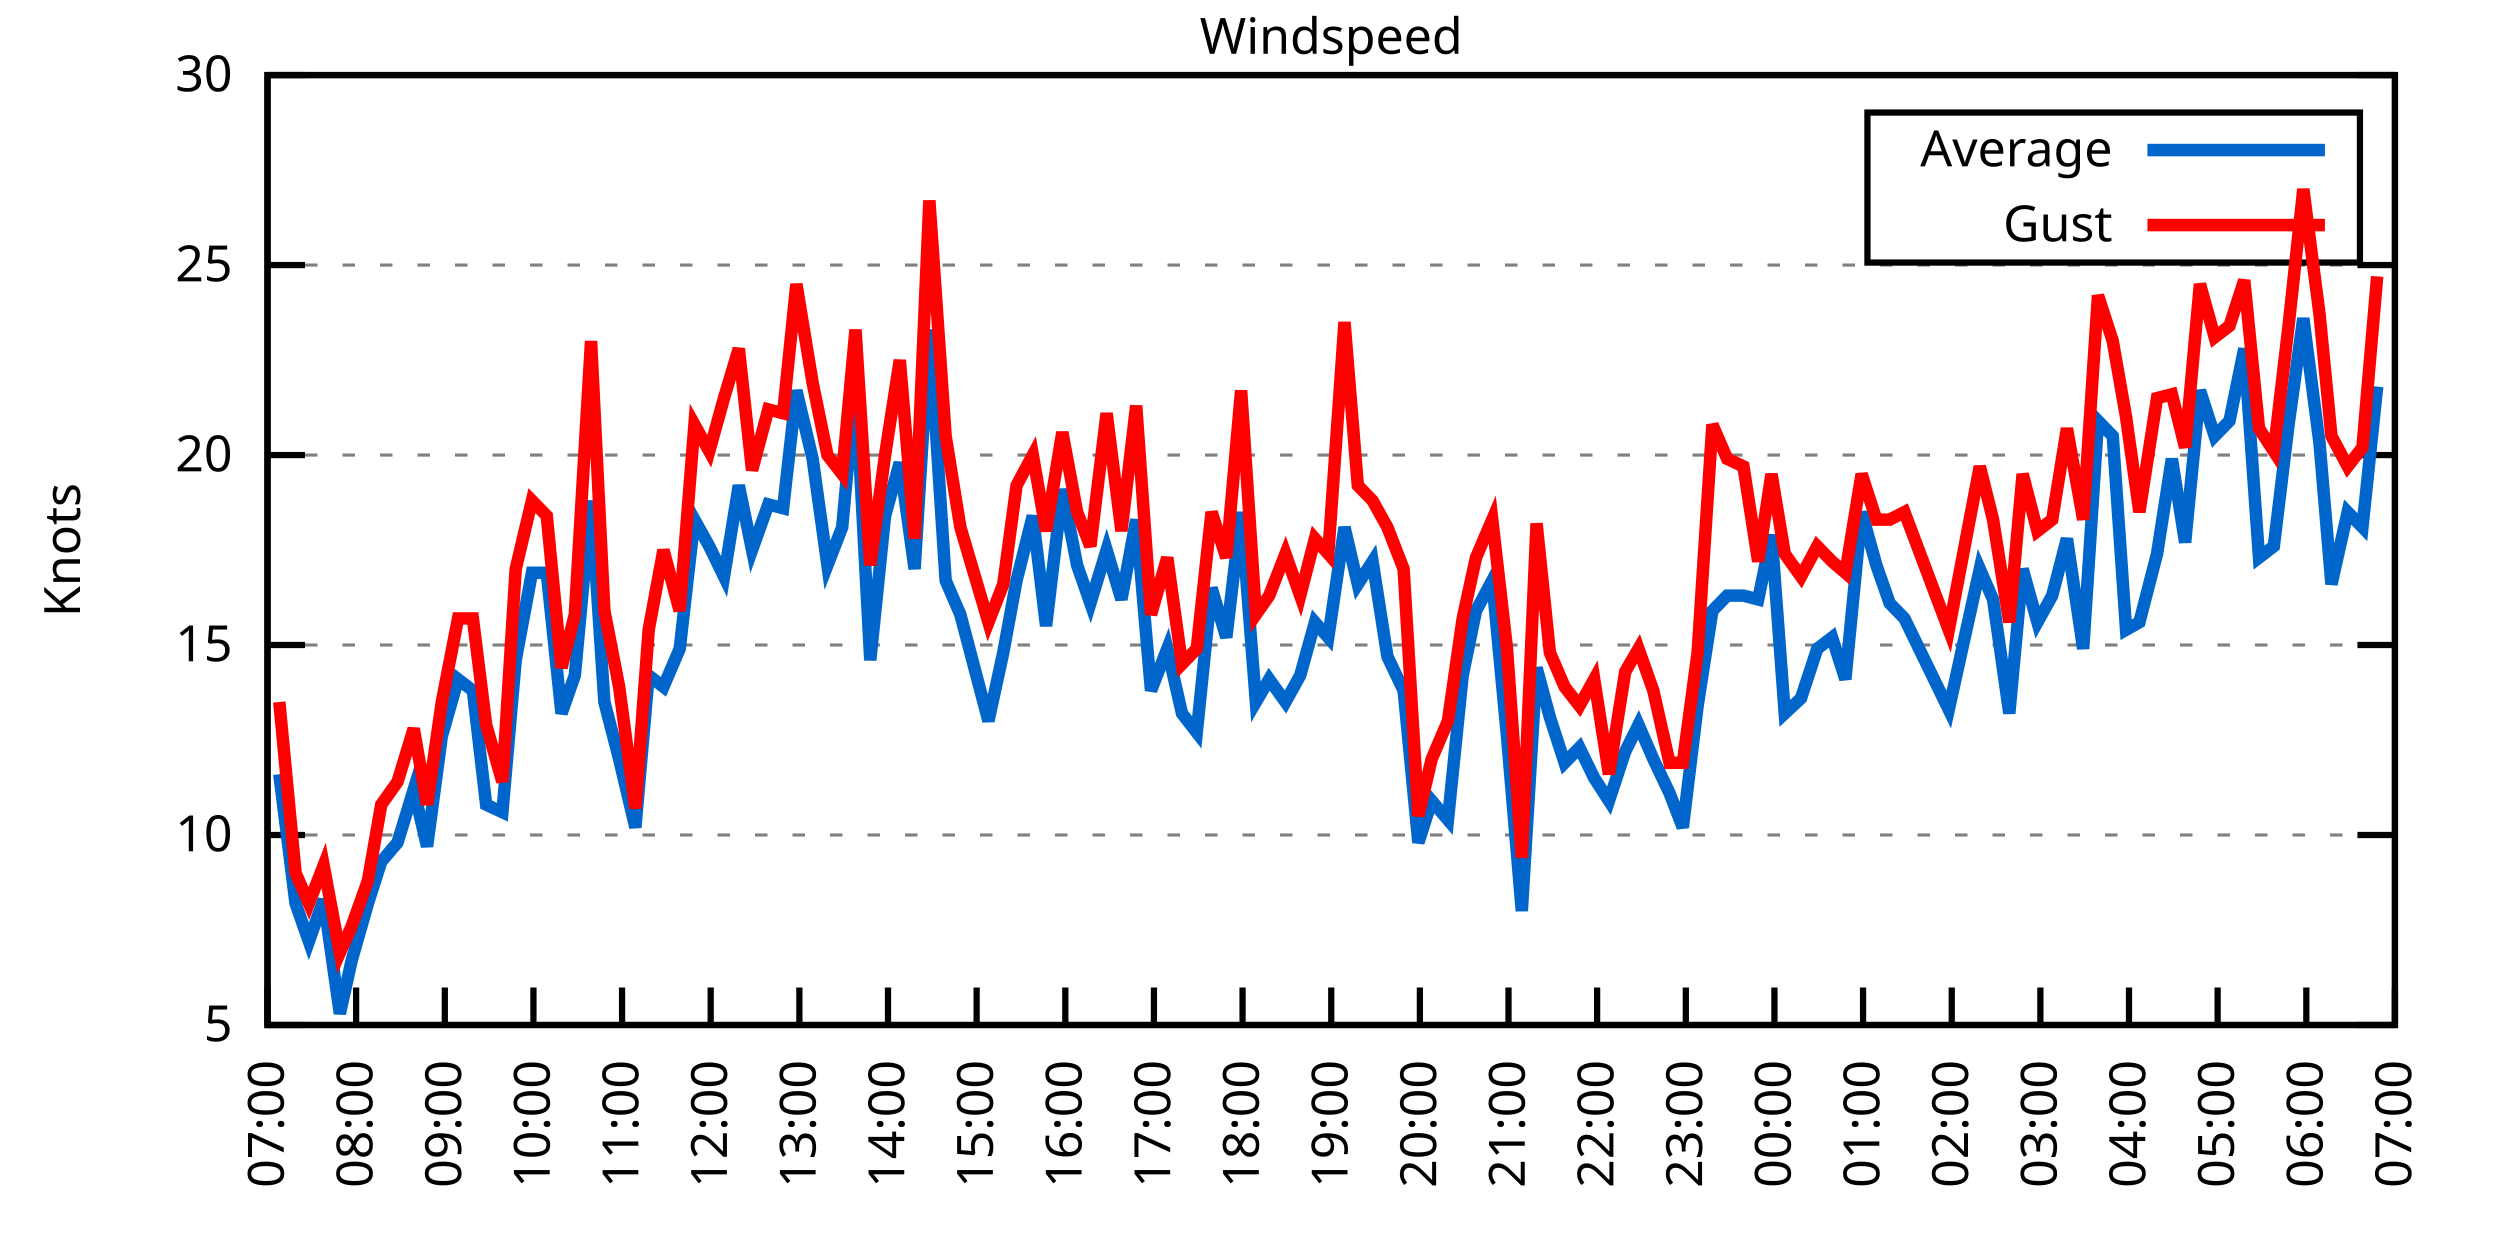
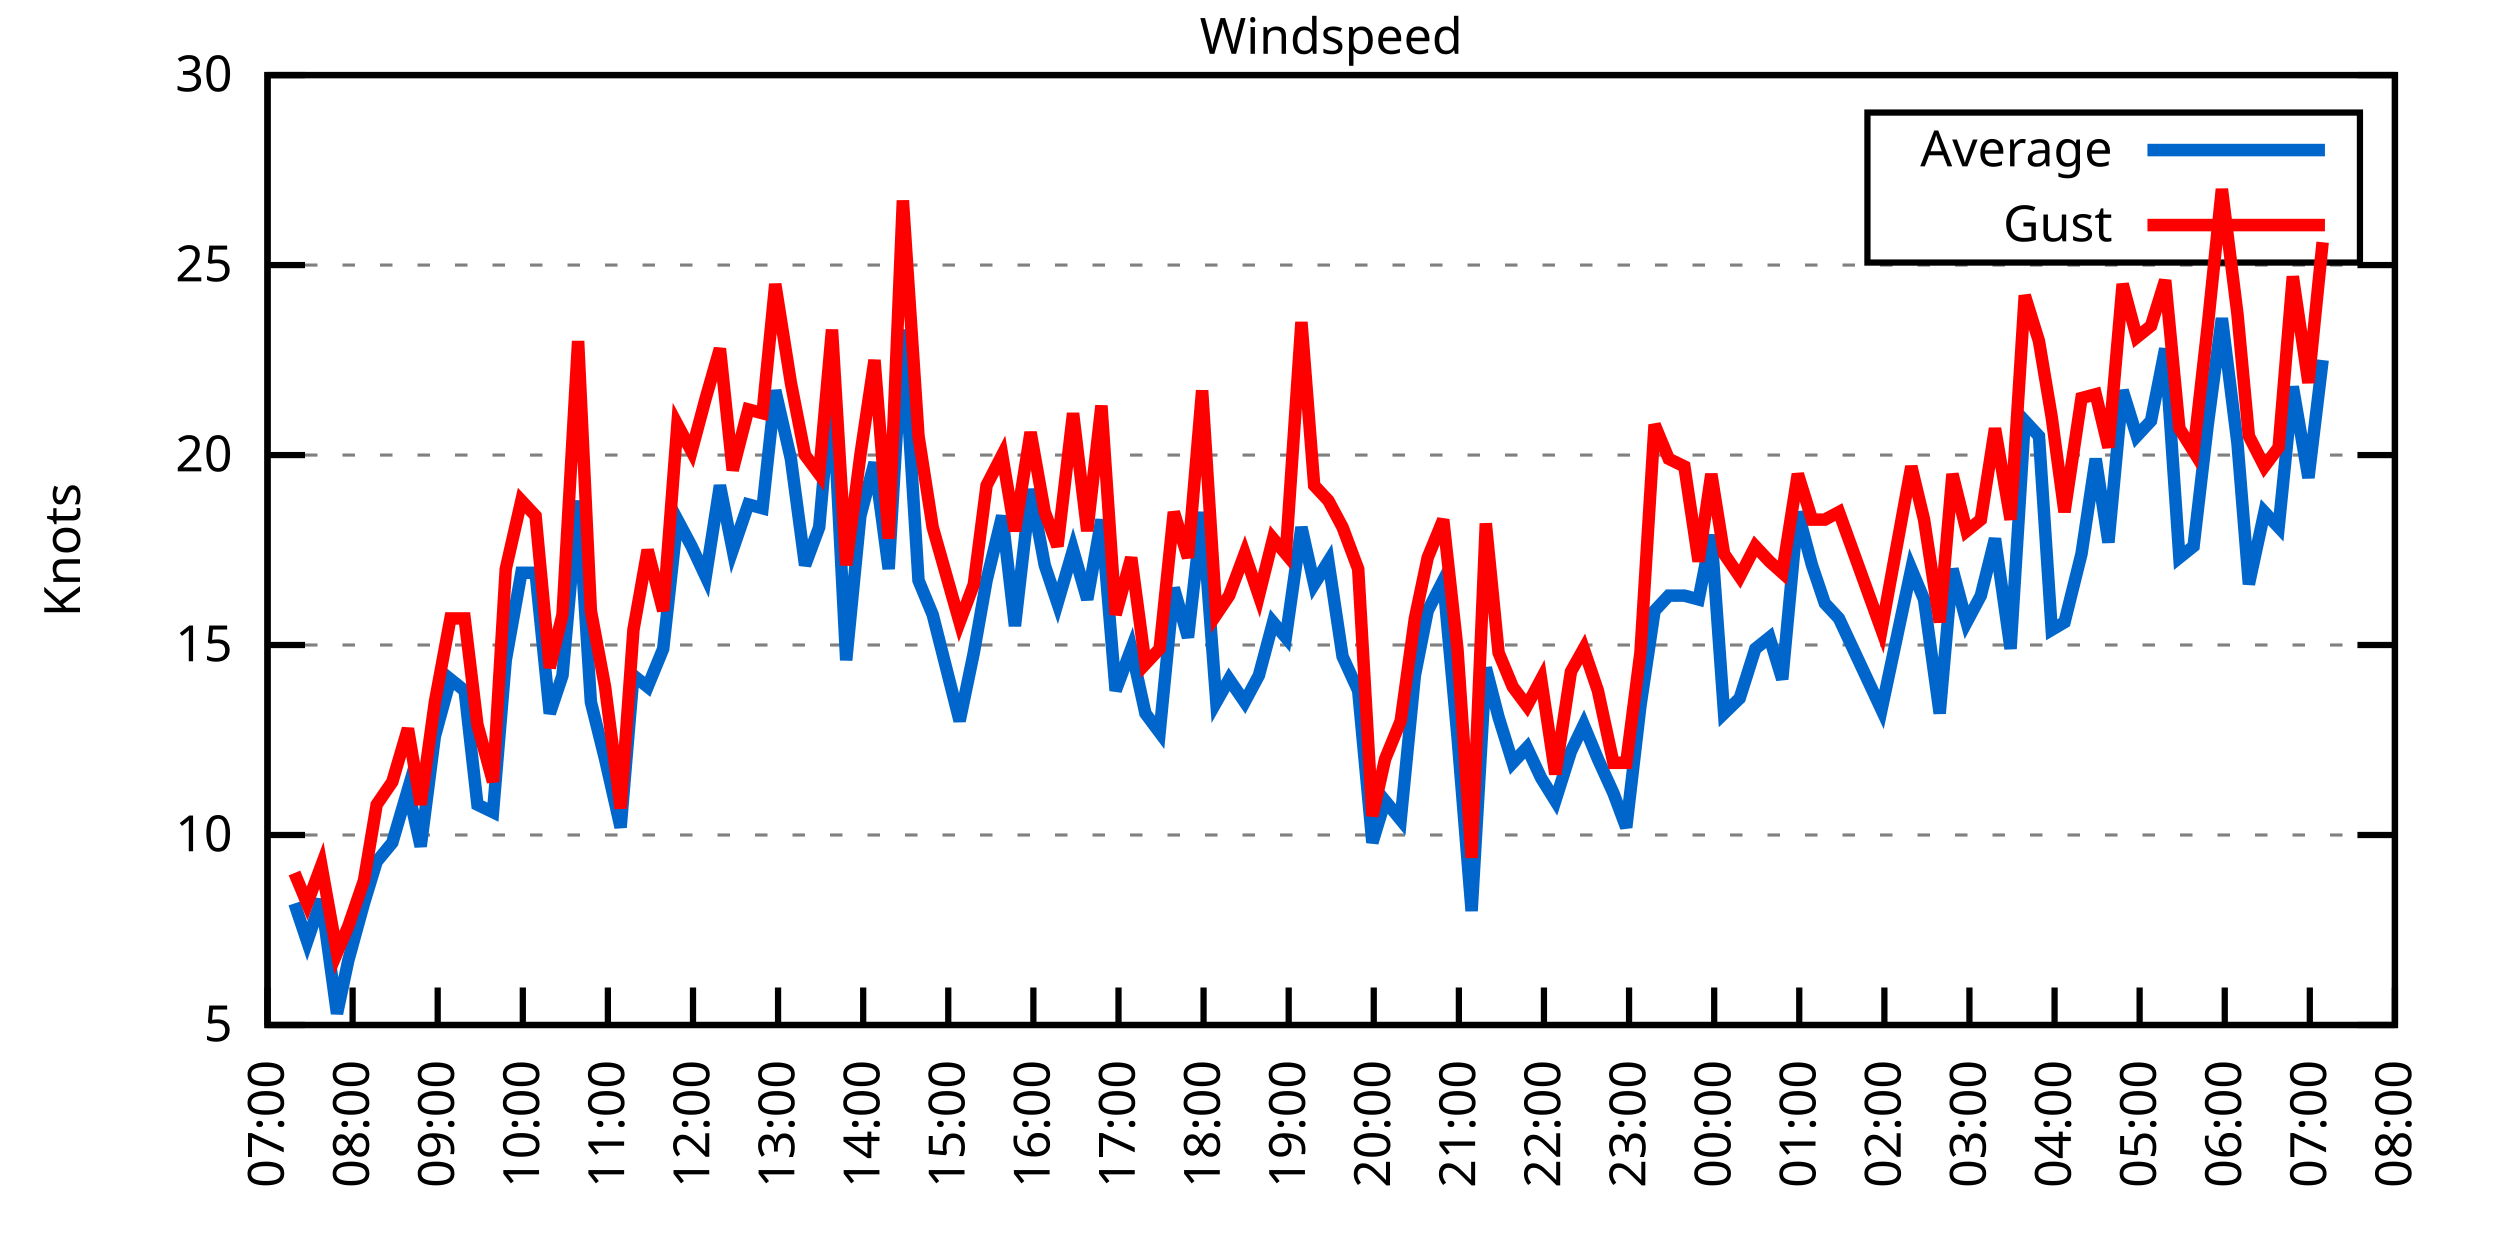
<svg xmlns="http://www.w3.org/2000/svg" xmlns:xlink="http://www.w3.org/1999/xlink" width="400" height="200" viewBox="0 0 400 200">
  <g id="gnuplot_canvas">
    <rect x="0" y="0" width="400" height="200" fill="none" />
    <defs>
      <circle id="gpDot" r="0.5" stroke-width="0.5" stroke="currentColor" />
      <path id="gpPt0" stroke-width="0.333" stroke="currentColor" d="M-1,0 h2 M0,-1 v2" />
      <path id="gpPt1" stroke-width="0.333" stroke="currentColor" d="M-1,-1 L1,1 M1,-1 L-1,1" />
      <path id="gpPt2" stroke-width="0.333" stroke="currentColor" d="M-1,0 L1,0 M0,-1 L0,1 M-1,-1 L1,1 M-1,1 L1,-1" />
      <rect id="gpPt3" stroke-width="0.333" stroke="currentColor" x="-1" y="-1" width="2" height="2" />
      <rect id="gpPt4" stroke-width="0.333" stroke="currentColor" fill="currentColor" x="-1" y="-1" width="2" height="2" />
      <circle id="gpPt5" stroke-width="0.333" stroke="currentColor" cx="0" cy="0" r="1" />
      <use xlink:href="#gpPt5" id="gpPt6" fill="currentColor" stroke="none" />
      <path id="gpPt7" stroke-width="0.333" stroke="currentColor" d="M0,-1.33 L-1.33,0.67 L1.33,0.67 z" />
      <use xlink:href="#gpPt7" id="gpPt8" fill="currentColor" stroke="none" />
      <use xlink:href="#gpPt7" id="gpPt9" stroke="currentColor" transform="rotate(180)" />
      <use xlink:href="#gpPt9" id="gpPt10" fill="currentColor" stroke="none" />
      <use xlink:href="#gpPt3" id="gpPt11" stroke="currentColor" transform="rotate(45)" />
      <use xlink:href="#gpPt11" id="gpPt12" fill="currentColor" stroke="none" />
      <path id="gpPt13" stroke-width="0.333" stroke="currentColor" d="M0,1.330 L1.265,0.411 L0.782,-1.067 L-0.782,-1.076 L-1.265,0.411 z" />
      <use xlink:href="#gpPt13" id="gpPt14" fill="currentColor" stroke="none" />
      <filter id="textbox" filterUnits="objectBoundingBox" x="0" y="0" height="1" width="1">
        <feFlood flood-color="white" flood-opacity="1" result="bgnd" />
        <feComposite in="SourceGraphic" in2="bgnd" operator="atop" />
      </filter>
      <filter id="greybox" filterUnits="objectBoundingBox" x="0" y="0" height="1" width="1">
        <feFlood flood-color="lightgrey" flood-opacity="1" result="grey" />
        <feComposite in="SourceGraphic" in2="grey" operator="atop" />
      </filter>
    </defs>
    <g fill="none" color="white" stroke="currentColor" stroke-width="1.00" stroke-linecap="butt" stroke-linejoin="miter">
</g>
    <g fill="none" color="black" stroke="currentColor" stroke-width="1.00" stroke-linecap="butt" stroke-linejoin="miter">
      <g stroke="none" shape-rendering="crispEdges">
        <polygon fill="rgb(255, 255, 255)" points="42.80,164.00 383.18,164.00 383.18,12.02 42.80,12.02 " />
      </g>
    </g>
    <g fill="none" color="black" stroke="currentColor" stroke-width="1.00" stroke-linecap="butt" stroke-linejoin="miter">
</g>
    <g fill="none" color="black" stroke="black" stroke-width="0.50" stroke-linecap="butt" stroke-linejoin="miter">
</g>
    <g fill="none" color="gray" stroke="currentColor" stroke-width="0.50" stroke-linecap="butt" stroke-linejoin="miter">
      <path stroke="gray" stroke-dasharray="2,4" class="gridline" d="M42.80,164.00 L383.19,164.00  " />
    </g>
    <g fill="none" color="gray" stroke="gray" stroke-width="1.00" stroke-linecap="butt" stroke-linejoin="miter">
</g>
    <g fill="none" color="black" stroke="currentColor" stroke-width="1.00" stroke-linecap="butt" stroke-linejoin="miter">
      <path stroke="black" d="M42.80,164.00 L48.80,164.00 M383.19,164.00 L377.19,164.00  " />
      <g transform="translate(37.20,166.60)" stroke="none" fill="black" font-family="Sans" font-size="8.00" text-anchor="end">
        <text>
          <tspan font-family="Sans"> 5</tspan>
        </text>
      </g>
    </g>
    <g fill="none" color="black" stroke="currentColor" stroke-width="1.00" stroke-linecap="butt" stroke-linejoin="miter">
</g>
    <g fill="none" color="black" stroke="black" stroke-width="0.50" stroke-linecap="butt" stroke-linejoin="miter">
</g>
    <g fill="none" color="gray" stroke="currentColor" stroke-width="0.50" stroke-linecap="butt" stroke-linejoin="miter">
      <path stroke="gray" stroke-dasharray="2,4" class="gridline" d="M42.80,133.60 L383.19,133.60  " />
    </g>
    <g fill="none" color="gray" stroke="gray" stroke-width="1.00" stroke-linecap="butt" stroke-linejoin="miter">
</g>
    <g fill="none" color="black" stroke="currentColor" stroke-width="1.00" stroke-linecap="butt" stroke-linejoin="miter">
      <path stroke="black" d="M42.80,133.60 L48.80,133.60 M383.19,133.60 L377.19,133.60  " />
      <g transform="translate(37.20,136.20)" stroke="none" fill="black" font-family="Sans" font-size="8.00" text-anchor="end">
        <text>
          <tspan font-family="Sans"> 10</tspan>
        </text>
      </g>
    </g>
    <g fill="none" color="black" stroke="currentColor" stroke-width="1.00" stroke-linecap="butt" stroke-linejoin="miter">
</g>
    <g fill="none" color="black" stroke="black" stroke-width="0.50" stroke-linecap="butt" stroke-linejoin="miter">
</g>
    <g fill="none" color="gray" stroke="currentColor" stroke-width="0.50" stroke-linecap="butt" stroke-linejoin="miter">
      <path stroke="gray" stroke-dasharray="2,4" class="gridline" d="M42.80,103.20 L383.19,103.20  " />
    </g>
    <g fill="none" color="gray" stroke="gray" stroke-width="1.00" stroke-linecap="butt" stroke-linejoin="miter">
</g>
    <g fill="none" color="black" stroke="currentColor" stroke-width="1.00" stroke-linecap="butt" stroke-linejoin="miter">
      <path stroke="black" d="M42.80,103.20 L48.80,103.20 M383.19,103.20 L377.19,103.20  " />
      <g transform="translate(37.20,105.80)" stroke="none" fill="black" font-family="Sans" font-size="8.00" text-anchor="end">
        <text>
          <tspan font-family="Sans"> 15</tspan>
        </text>
      </g>
    </g>
    <g fill="none" color="black" stroke="currentColor" stroke-width="1.00" stroke-linecap="butt" stroke-linejoin="miter">
</g>
    <g fill="none" color="black" stroke="black" stroke-width="0.50" stroke-linecap="butt" stroke-linejoin="miter">
</g>
    <g fill="none" color="gray" stroke="currentColor" stroke-width="0.50" stroke-linecap="butt" stroke-linejoin="miter">
      <path stroke="gray" stroke-dasharray="2,4" class="gridline" d="M42.80,72.81 L383.19,72.81  " />
    </g>
    <g fill="none" color="gray" stroke="gray" stroke-width="1.00" stroke-linecap="butt" stroke-linejoin="miter">
</g>
    <g fill="none" color="black" stroke="currentColor" stroke-width="1.00" stroke-linecap="butt" stroke-linejoin="miter">
      <path stroke="black" d="M42.80,72.81 L48.80,72.81 M383.19,72.81 L377.19,72.81  " />
      <g transform="translate(37.20,75.41)" stroke="none" fill="black" font-family="Sans" font-size="8.00" text-anchor="end">
        <text>
          <tspan font-family="Sans"> 20</tspan>
        </text>
      </g>
    </g>
    <g fill="none" color="black" stroke="currentColor" stroke-width="1.00" stroke-linecap="butt" stroke-linejoin="miter">
</g>
    <g fill="none" color="black" stroke="black" stroke-width="0.50" stroke-linecap="butt" stroke-linejoin="miter">
</g>
    <g fill="none" color="gray" stroke="currentColor" stroke-width="0.50" stroke-linecap="butt" stroke-linejoin="miter">
      <path stroke="gray" stroke-dasharray="2,4" class="gridline" d="M42.80,42.41 L383.19,42.41  " />
    </g>
    <g fill="none" color="gray" stroke="gray" stroke-width="1.00" stroke-linecap="butt" stroke-linejoin="miter">
</g>
    <g fill="none" color="black" stroke="currentColor" stroke-width="1.00" stroke-linecap="butt" stroke-linejoin="miter">
      <path stroke="black" d="M42.80,42.41 L48.80,42.41 M383.19,42.41 L377.19,42.41  " />
      <g transform="translate(37.20,45.01)" stroke="none" fill="black" font-family="Sans" font-size="8.00" text-anchor="end">
        <text>
          <tspan font-family="Sans"> 25</tspan>
        </text>
      </g>
    </g>
    <g fill="none" color="black" stroke="currentColor" stroke-width="1.00" stroke-linecap="butt" stroke-linejoin="miter">
</g>
    <g fill="none" color="black" stroke="black" stroke-width="0.50" stroke-linecap="butt" stroke-linejoin="miter">
</g>
    <g fill="none" color="gray" stroke="currentColor" stroke-width="0.50" stroke-linecap="butt" stroke-linejoin="miter">
      <path stroke="gray" stroke-dasharray="2,4" class="gridline" d="M42.80,12.01 L383.19,12.01  " />
    </g>
    <g fill="none" color="gray" stroke="gray" stroke-width="1.00" stroke-linecap="butt" stroke-linejoin="miter">
</g>
    <g fill="none" color="black" stroke="currentColor" stroke-width="1.00" stroke-linecap="butt" stroke-linejoin="miter">
      <path stroke="black" d="M42.80,12.01 L48.80,12.01 M383.19,12.01 L377.19,12.01  " />
      <g transform="translate(37.20,14.61)" stroke="none" fill="black" font-family="Sans" font-size="8.00" text-anchor="end">
        <text>
          <tspan font-family="Sans"> 30</tspan>
        </text>
      </g>
    </g>
    <g fill="none" color="black" stroke="currentColor" stroke-width="1.00" stroke-linecap="butt" stroke-linejoin="miter">
      <path stroke="black" d="M42.80,164.00 L42.80,158.00  " />
      <g transform="translate(45.40,169.60) rotate(270.00)" stroke="none" fill="black" font-family="Sans" font-size="8.00" text-anchor="end">
        <text>
          <tspan font-family="Sans">07:00</tspan>
        </text>
      </g>
    </g>
    <g fill="none" color="black" stroke="currentColor" stroke-width="1.00" stroke-linecap="butt" stroke-linejoin="miter">
-       <path stroke="black" d="M56.98,164.00 L56.98,158.00  " />
-       <g transform="translate(59.58,169.60) rotate(270.00)" stroke="none" fill="black" font-family="Sans" font-size="8.00" text-anchor="end">
+       <path stroke="black" d="M56.42,164.00 L56.42,158.00  " />
+       <g transform="translate(59.02,169.60) rotate(270.00)" stroke="none" fill="black" font-family="Sans" font-size="8.00" text-anchor="end">
        <text>
          <tspan font-family="Sans">08:00</tspan>
        </text>
      </g>
    </g>
    <g fill="none" color="black" stroke="currentColor" stroke-width="1.00" stroke-linecap="butt" stroke-linejoin="miter">
-       <path stroke="black" d="M71.17,164.00 L71.17,158.00  " />
-       <g transform="translate(73.77,169.60) rotate(270.00)" stroke="none" fill="black" font-family="Sans" font-size="8.00" text-anchor="end">
+       <path stroke="black" d="M70.03,164.00 L70.03,158.00  " />
+       <g transform="translate(72.63,169.60) rotate(270.00)" stroke="none" fill="black" font-family="Sans" font-size="8.00" text-anchor="end">
        <text>
          <tspan font-family="Sans">09:00</tspan>
        </text>
      </g>
    </g>
    <g fill="none" color="black" stroke="currentColor" stroke-width="1.00" stroke-linecap="butt" stroke-linejoin="miter">
-       <path stroke="black" d="M85.35,164.00 L85.35,158.00  " />
-       <g transform="translate(87.95,169.60) rotate(270.00)" stroke="none" fill="black" font-family="Sans" font-size="8.00" text-anchor="end">
+       <path stroke="black" d="M83.65,164.00 L83.65,158.00  " />
+       <g transform="translate(86.25,169.60) rotate(270.00)" stroke="none" fill="black" font-family="Sans" font-size="8.00" text-anchor="end">
        <text>
          <tspan font-family="Sans">10:00</tspan>
        </text>
      </g>
    </g>
    <g fill="none" color="black" stroke="currentColor" stroke-width="1.00" stroke-linecap="butt" stroke-linejoin="miter">
-       <path stroke="black" d="M99.53,164.00 L99.53,158.00  " />
-       <g transform="translate(102.13,169.60) rotate(270.00)" stroke="none" fill="black" font-family="Sans" font-size="8.00" text-anchor="end">
+       <path stroke="black" d="M97.26,164.00 L97.26,158.00  " />
+       <g transform="translate(99.86,169.60) rotate(270.00)" stroke="none" fill="black" font-family="Sans" font-size="8.00" text-anchor="end">
        <text>
          <tspan font-family="Sans">11:00</tspan>
        </text>
      </g>
    </g>
    <g fill="none" color="black" stroke="currentColor" stroke-width="1.00" stroke-linecap="butt" stroke-linejoin="miter">
-       <path stroke="black" d="M113.71,164.00 L113.71,158.00  " />
-       <g transform="translate(116.31,169.60) rotate(270.00)" stroke="none" fill="black" font-family="Sans" font-size="8.00" text-anchor="end">
+       <path stroke="black" d="M110.88,164.00 L110.88,158.00  " />
+       <g transform="translate(113.48,169.60) rotate(270.00)" stroke="none" fill="black" font-family="Sans" font-size="8.00" text-anchor="end">
        <text>
          <tspan font-family="Sans">12:00</tspan>
        </text>
      </g>
    </g>
    <g fill="none" color="black" stroke="currentColor" stroke-width="1.00" stroke-linecap="butt" stroke-linejoin="miter">
-       <path stroke="black" d="M127.90,164.00 L127.90,158.00  " />
-       <g transform="translate(130.50,169.60) rotate(270.00)" stroke="none" fill="black" font-family="Sans" font-size="8.00" text-anchor="end">
+       <path stroke="black" d="M124.49,164.00 L124.49,158.00  " />
+       <g transform="translate(127.09,169.60) rotate(270.00)" stroke="none" fill="black" font-family="Sans" font-size="8.00" text-anchor="end">
        <text>
          <tspan font-family="Sans">13:00</tspan>
        </text>
      </g>
    </g>
    <g fill="none" color="black" stroke="currentColor" stroke-width="1.00" stroke-linecap="butt" stroke-linejoin="miter">
-       <path stroke="black" d="M142.08,164.00 L142.08,158.00  " />
-       <g transform="translate(144.68,169.60) rotate(270.00)" stroke="none" fill="black" font-family="Sans" font-size="8.00" text-anchor="end">
+       <path stroke="black" d="M138.11,164.00 L138.11,158.00  " />
+       <g transform="translate(140.71,169.60) rotate(270.00)" stroke="none" fill="black" font-family="Sans" font-size="8.00" text-anchor="end">
        <text>
          <tspan font-family="Sans">14:00</tspan>
        </text>
      </g>
    </g>
    <g fill="none" color="black" stroke="currentColor" stroke-width="1.00" stroke-linecap="butt" stroke-linejoin="miter">
-       <path stroke="black" d="M156.26,164.00 L156.26,158.00  " />
-       <g transform="translate(158.86,169.60) rotate(270.00)" stroke="none" fill="black" font-family="Sans" font-size="8.00" text-anchor="end">
+       <path stroke="black" d="M151.72,164.00 L151.72,158.00  " />
+       <g transform="translate(154.32,169.60) rotate(270.00)" stroke="none" fill="black" font-family="Sans" font-size="8.00" text-anchor="end">
        <text>
          <tspan font-family="Sans">15:00</tspan>
        </text>
      </g>
    </g>
    <g fill="none" color="black" stroke="currentColor" stroke-width="1.00" stroke-linecap="butt" stroke-linejoin="miter">
-       <path stroke="black" d="M170.45,164.00 L170.45,158.00  " />
-       <g transform="translate(173.05,169.60) rotate(270.00)" stroke="none" fill="black" font-family="Sans" font-size="8.00" text-anchor="end">
+       <path stroke="black" d="M165.34,164.00 L165.34,158.00  " />
+       <g transform="translate(167.94,169.60) rotate(270.00)" stroke="none" fill="black" font-family="Sans" font-size="8.00" text-anchor="end">
        <text>
          <tspan font-family="Sans">16:00</tspan>
        </text>
      </g>
    </g>
    <g fill="none" color="black" stroke="currentColor" stroke-width="1.00" stroke-linecap="butt" stroke-linejoin="miter">
-       <path stroke="black" d="M184.63,164.00 L184.63,158.00  " />
-       <g transform="translate(187.23,169.60) rotate(270.00)" stroke="none" fill="black" font-family="Sans" font-size="8.00" text-anchor="end">
+       <path stroke="black" d="M178.96,164.00 L178.96,158.00  " />
+       <g transform="translate(181.56,169.60) rotate(270.00)" stroke="none" fill="black" font-family="Sans" font-size="8.00" text-anchor="end">
        <text>
          <tspan font-family="Sans">17:00</tspan>
        </text>
      </g>
    </g>
    <g fill="none" color="black" stroke="currentColor" stroke-width="1.00" stroke-linecap="butt" stroke-linejoin="miter">
-       <path stroke="black" d="M198.81,164.00 L198.81,158.00  " />
-       <g transform="translate(201.41,169.60) rotate(270.00)" stroke="none" fill="black" font-family="Sans" font-size="8.00" text-anchor="end">
+       <path stroke="black" d="M192.57,164.00 L192.57,158.00  " />
+       <g transform="translate(195.17,169.60) rotate(270.00)" stroke="none" fill="black" font-family="Sans" font-size="8.00" text-anchor="end">
        <text>
          <tspan font-family="Sans">18:00</tspan>
        </text>
      </g>
    </g>
    <g fill="none" color="black" stroke="currentColor" stroke-width="1.00" stroke-linecap="butt" stroke-linejoin="miter">
-       <path stroke="black" d="M213.00,164.00 L213.00,158.00  " />
-       <g transform="translate(215.60,169.60) rotate(270.00)" stroke="none" fill="black" font-family="Sans" font-size="8.00" text-anchor="end">
+       <path stroke="black" d="M206.19,164.00 L206.19,158.00  " />
+       <g transform="translate(208.79,169.60) rotate(270.00)" stroke="none" fill="black" font-family="Sans" font-size="8.00" text-anchor="end">
        <text>
          <tspan font-family="Sans">19:00</tspan>
        </text>
      </g>
    </g>
    <g fill="none" color="black" stroke="currentColor" stroke-width="1.00" stroke-linecap="butt" stroke-linejoin="miter">
-       <path stroke="black" d="M227.18,164.00 L227.18,158.00  " />
-       <g transform="translate(229.78,169.60) rotate(270.00)" stroke="none" fill="black" font-family="Sans" font-size="8.00" text-anchor="end">
+       <path stroke="black" d="M219.80,164.00 L219.80,158.00  " />
+       <g transform="translate(222.40,169.60) rotate(270.00)" stroke="none" fill="black" font-family="Sans" font-size="8.00" text-anchor="end">
        <text>
          <tspan font-family="Sans">20:00</tspan>
        </text>
      </g>
    </g>
    <g fill="none" color="black" stroke="currentColor" stroke-width="1.00" stroke-linecap="butt" stroke-linejoin="miter">
-       <path stroke="black" d="M241.36,164.00 L241.36,158.00  " />
-       <g transform="translate(243.96,169.60) rotate(270.00)" stroke="none" fill="black" font-family="Sans" font-size="8.00" text-anchor="end">
+       <path stroke="black" d="M233.42,164.00 L233.42,158.00  " />
+       <g transform="translate(236.02,169.60) rotate(270.00)" stroke="none" fill="black" font-family="Sans" font-size="8.00" text-anchor="end">
        <text>
          <tspan font-family="Sans">21:00</tspan>
        </text>
      </g>
    </g>
    <g fill="none" color="black" stroke="currentColor" stroke-width="1.00" stroke-linecap="butt" stroke-linejoin="miter">
-       <path stroke="black" d="M255.54,164.00 L255.54,158.00  " />
-       <g transform="translate(258.14,169.60) rotate(270.00)" stroke="none" fill="black" font-family="Sans" font-size="8.00" text-anchor="end">
+       <path stroke="black" d="M247.03,164.00 L247.03,158.00  " />
+       <g transform="translate(249.63,169.60) rotate(270.00)" stroke="none" fill="black" font-family="Sans" font-size="8.00" text-anchor="end">
        <text>
          <tspan font-family="Sans">22:00</tspan>
        </text>
      </g>
    </g>
    <g fill="none" color="black" stroke="currentColor" stroke-width="1.00" stroke-linecap="butt" stroke-linejoin="miter">
-       <path stroke="black" d="M269.73,164.00 L269.73,158.00  " />
-       <g transform="translate(272.33,169.60) rotate(270.00)" stroke="none" fill="black" font-family="Sans" font-size="8.00" text-anchor="end">
+       <path stroke="black" d="M260.65,164.00 L260.65,158.00  " />
+       <g transform="translate(263.25,169.60) rotate(270.00)" stroke="none" fill="black" font-family="Sans" font-size="8.00" text-anchor="end">
        <text>
          <tspan font-family="Sans">23:00</tspan>
        </text>
      </g>
    </g>
    <g fill="none" color="black" stroke="currentColor" stroke-width="1.00" stroke-linecap="butt" stroke-linejoin="miter">
-       <path stroke="black" d="M283.91,164.00 L283.91,158.00  " />
-       <g transform="translate(286.51,169.60) rotate(270.00)" stroke="none" fill="black" font-family="Sans" font-size="8.00" text-anchor="end">
+       <path stroke="black" d="M274.27,164.00 L274.27,158.00  " />
+       <g transform="translate(276.87,169.60) rotate(270.00)" stroke="none" fill="black" font-family="Sans" font-size="8.00" text-anchor="end">
        <text>
          <tspan font-family="Sans">00:00</tspan>
        </text>
      </g>
    </g>
    <g fill="none" color="black" stroke="currentColor" stroke-width="1.00" stroke-linecap="butt" stroke-linejoin="miter">
-       <path stroke="black" d="M298.09,164.00 L298.09,158.00  " />
-       <g transform="translate(300.69,169.60) rotate(270.00)" stroke="none" fill="black" font-family="Sans" font-size="8.00" text-anchor="end">
+       <path stroke="black" d="M287.88,164.00 L287.88,158.00  " />
+       <g transform="translate(290.48,169.60) rotate(270.00)" stroke="none" fill="black" font-family="Sans" font-size="8.00" text-anchor="end">
        <text>
          <tspan font-family="Sans">01:00</tspan>
        </text>
      </g>
    </g>
    <g fill="none" color="black" stroke="currentColor" stroke-width="1.00" stroke-linecap="butt" stroke-linejoin="miter">
-       <path stroke="black" d="M312.28,164.00 L312.28,158.00  " />
-       <g transform="translate(314.88,169.60) rotate(270.00)" stroke="none" fill="black" font-family="Sans" font-size="8.00" text-anchor="end">
+       <path stroke="black" d="M301.50,164.00 L301.50,158.00  " />
+       <g transform="translate(304.10,169.60) rotate(270.00)" stroke="none" fill="black" font-family="Sans" font-size="8.00" text-anchor="end">
        <text>
          <tspan font-family="Sans">02:00</tspan>
        </text>
      </g>
    </g>
    <g fill="none" color="black" stroke="currentColor" stroke-width="1.00" stroke-linecap="butt" stroke-linejoin="miter">
-       <path stroke="black" d="M326.46,164.00 L326.46,158.00  " />
-       <g transform="translate(329.06,169.60) rotate(270.00)" stroke="none" fill="black" font-family="Sans" font-size="8.00" text-anchor="end">
+       <path stroke="black" d="M315.11,164.00 L315.11,158.00  " />
+       <g transform="translate(317.71,169.60) rotate(270.00)" stroke="none" fill="black" font-family="Sans" font-size="8.00" text-anchor="end">
        <text>
          <tspan font-family="Sans">03:00</tspan>
        </text>
      </g>
    </g>
    <g fill="none" color="black" stroke="currentColor" stroke-width="1.00" stroke-linecap="butt" stroke-linejoin="miter">
-       <path stroke="black" d="M340.64,164.00 L340.64,158.00  " />
-       <g transform="translate(343.24,169.60) rotate(270.00)" stroke="none" fill="black" font-family="Sans" font-size="8.00" text-anchor="end">
+       <path stroke="black" d="M328.73,164.00 L328.73,158.00  " />
+       <g transform="translate(331.33,169.60) rotate(270.00)" stroke="none" fill="black" font-family="Sans" font-size="8.00" text-anchor="end">
        <text>
          <tspan font-family="Sans">04:00</tspan>
        </text>
      </g>
    </g>
    <g fill="none" color="black" stroke="currentColor" stroke-width="1.00" stroke-linecap="butt" stroke-linejoin="miter">
-       <path stroke="black" d="M354.82,164.00 L354.82,158.00  " />
-       <g transform="translate(357.42,169.60) rotate(270.00)" stroke="none" fill="black" font-family="Sans" font-size="8.00" text-anchor="end">
+       <path stroke="black" d="M342.34,164.00 L342.34,158.00  " />
+       <g transform="translate(344.94,169.60) rotate(270.00)" stroke="none" fill="black" font-family="Sans" font-size="8.00" text-anchor="end">
        <text>
          <tspan font-family="Sans">05:00</tspan>
        </text>
      </g>
    </g>
    <g fill="none" color="black" stroke="currentColor" stroke-width="1.00" stroke-linecap="butt" stroke-linejoin="miter">
-       <path stroke="black" d="M369.01,164.00 L369.01,158.00  " />
-       <g transform="translate(371.61,169.60) rotate(270.00)" stroke="none" fill="black" font-family="Sans" font-size="8.00" text-anchor="end">
+       <path stroke="black" d="M355.96,164.00 L355.96,158.00  " />
+       <g transform="translate(358.56,169.60) rotate(270.00)" stroke="none" fill="black" font-family="Sans" font-size="8.00" text-anchor="end">
        <text>
          <tspan font-family="Sans">06:00</tspan>
+         </text>
+       </g>
+     </g>
+     <g fill="none" color="black" stroke="currentColor" stroke-width="1.00" stroke-linecap="butt" stroke-linejoin="miter">
+       <path stroke="black" d="M369.57,164.00 L369.57,158.00  " />
+       <g transform="translate(372.17,169.60) rotate(270.00)" stroke="none" fill="black" font-family="Sans" font-size="8.00" text-anchor="end">
+         <text>
+           <tspan font-family="Sans">07:00</tspan>
        </text>
      </g>
    </g>
    <g fill="none" color="black" stroke="currentColor" stroke-width="1.00" stroke-linecap="butt" stroke-linejoin="miter">
      <path stroke="black" d="M383.19,164.00 L383.19,158.00  " />
      <g transform="translate(385.79,169.60) rotate(270.00)" stroke="none" fill="black" font-family="Sans" font-size="8.00" text-anchor="end">
        <text>
-           <tspan font-family="Sans">07:00</tspan>
+           <tspan font-family="Sans">08:00</tspan>
        </text>
      </g>
    </g>
    <g fill="none" color="black" stroke="currentColor" stroke-width="1.00" stroke-linecap="butt" stroke-linejoin="miter">
</g>
    <g fill="none" color="black" stroke="currentColor" stroke-width="1.00" stroke-linecap="butt" stroke-linejoin="miter">
      <path stroke="black" d="M42.80,12.01 L42.80,164.00 L383.19,164.00 L383.19,12.01 L42.80,12.01 Z  " />
    </g>
    <g fill="none" color="black" stroke="currentColor" stroke-width="1.00" stroke-linecap="butt" stroke-linejoin="miter">
</g>
    <g fill="none" color="black" stroke="currentColor" stroke-width="1.00" stroke-linecap="butt" stroke-linejoin="miter">
      <path stroke="black" d="M298.79,42.01 L298.79,18.01 L377.59,18.01 L377.59,42.01 L298.79,42.01 Z  " />
    </g>
    <g id="Windspeed_plot_1">
      <g fill="none" color="white" stroke="black" stroke-width="2.00" stroke-linecap="butt" stroke-linejoin="miter">
</g>
      <g fill="none" color="black" stroke="currentColor" stroke-width="2.00" stroke-linecap="butt" stroke-linejoin="miter">
        <g transform="translate(337.99,26.61)" stroke="none" fill="black" font-family="Sans" font-size="8.00" text-anchor="end">
          <text>
            <tspan font-family="Sans">Average</tspan>
          </text>
        </g>
      </g>
      <g fill="none" color="black" stroke="currentColor" stroke-width="2.00" stroke-linecap="butt" stroke-linejoin="miter">
-         <path stroke="rgb(  0, 102, 204)" d="M343.59,24.01 L371.99,24.01 M44.69,123.87 L47.29,144.55 L49.42,150.62 L51.78,143.94 L54.38,162.18 L56.27,153.66   L58.87,144.55 L61.00,137.86 L63.60,134.82 L66.20,126.31 L68.33,135.43 L70.69,117.80 L73.29,108.68 L75.66,110.50   L77.78,128.74 L80.38,129.95 L82.51,105.64 L85.11,91.65 L87.48,91.65 L89.84,114.15 L91.97,108.07 L94.57,80.10   L96.70,112.32 L99.06,121.44 L101.66,132.39 L103.79,108.07 L106.15,109.89 L108.75,103.81 L111.11,83.14 L113.48,87.40   L115.84,92.26 L118.21,77.67 L120.33,88.00 L122.93,80.71 L125.30,81.32 L127.42,62.47 L130.02,73.41 L132.39,90.44   L134.75,84.36 L136.88,61.25 L139.24,105.64 L141.61,82.53 L143.97,74.02 L146.34,91.04 L148.70,52.74 L151.30,92.87   L153.66,98.34 L158.15,115.36 L160.52,104.42 L162.65,92.87 L165.25,82.53 L167.37,100.16 L169.97,78.28 L172.34,90.44   L174.46,96.52 L177.06,88.00 L179.43,95.91 L181.79,83.14 L184.16,110.50 L186.76,103.81 L189.12,114.15 L191.48,117.19   L193.85,94.08 L196.21,101.99 L198.58,81.93 L200.94,112.32 L203.07,108.68 L205.67,112.32 L208.03,108.07 L210.39,99.56   L212.52,101.99 L215.12,84.36 L217.25,93.48 L219.61,89.83 L221.98,105.03 L224.58,110.50 L226.94,134.82 L229.07,128.13   L231.67,131.17 L234.03,108.07 L236.16,97.73 L238.76,92.87 L241.12,117.80 L243.49,145.76 L245.85,106.85 L247.98,114.76   L250.34,122.05 L252.71,119.62 L255.07,124.48 L257.43,128.13 L260.04,120.23 L262.16,115.97 L264.53,121.44 L267.13,126.91   L269.25,132.39 L271.62,112.93 L273.98,97.73 L276.35,95.30 L278.95,95.30 L281.31,95.91 L283.44,85.57 L285.56,114.15   L288.16,111.72 L290.76,103.81 L293.13,101.99 L295.26,108.68 L297.86,81.93 L300.22,90.44 L302.35,96.52 L304.71,98.95   L311.80,113.54 L316.77,91.04 L318.89,95.91 L321.49,114.15 L323.62,91.04 L325.99,99.56 L328.35,95.30 L330.71,86.18   L333.31,103.81 L335.68,67.33 L338.04,69.77 L340.17,100.77 L342.30,99.56 L345.13,88.61 L347.50,73.41 L349.62,86.79   L351.99,62.47 L354.35,69.77 L356.72,67.33 L359.08,55.78 L361.44,89.22 L363.81,87.40 L366.17,67.94 L368.53,50.92   L371.13,70.98 L373.03,93.48 L375.63,81.93 L377.99,84.36 L380.35,61.86  " />
+         <path stroke="rgb(  0, 102, 204)" d="M343.59,24.01 L371.99,24.01 M47.11,144.55 L49.15,150.62 L51.42,143.94 L53.92,162.18 L55.73,153.66 L58.23,144.55   L60.27,137.86 L62.77,134.82 L65.27,126.31 L67.31,135.43 L69.58,117.80 L72.07,108.68 L74.34,110.50 L76.39,128.74   L78.88,129.95 L80.92,105.64 L83.42,91.65 L85.69,91.65 L87.96,114.15 L90.00,108.07 L92.50,80.10 L94.54,112.32   L96.81,121.44 L99.30,132.39 L101.35,108.07 L103.62,109.89 L106.11,103.81 L108.38,83.14 L110.65,87.40 L112.92,92.26   L115.19,77.67 L117.23,88.00 L119.73,80.71 L122.00,81.32 L124.04,62.47 L126.54,73.41 L128.81,90.44 L131.07,84.36   L133.12,61.25 L135.39,105.64 L137.66,82.53 L139.92,74.02 L142.19,91.04 L144.46,52.74 L146.96,92.87 L149.23,98.34   L153.54,115.36 L155.81,104.42 L157.85,92.87 L160.35,82.53 L162.39,100.16 L164.89,78.28 L167.16,90.44 L169.20,96.52   L171.69,88.00 L173.96,95.91 L176.23,83.14 L178.50,110.50 L181.00,103.81 L183.27,114.15 L185.54,117.19 L187.81,94.08   L190.08,101.99 L192.34,81.93 L194.61,112.32 L196.66,108.68 L199.15,112.32 L201.42,108.07 L203.69,99.56 L205.73,101.99   L208.23,84.36 L210.27,93.48 L212.54,89.83 L214.81,105.03 L217.31,110.50 L219.58,134.82 L221.62,128.13 L224.11,131.17   L226.38,108.07 L228.43,97.73 L230.92,92.87 L233.19,117.80 L235.46,145.76 L237.73,106.85 L239.77,114.76 L242.04,122.05   L244.31,119.62 L246.58,124.48 L248.85,128.13 L251.35,120.23 L253.39,115.97 L255.66,121.44 L258.15,126.91 L260.20,132.39   L262.47,112.93 L264.73,97.73 L267.00,95.30 L269.50,95.30 L271.77,95.91 L273.81,85.57 L275.85,114.15 L278.35,111.72   L280.85,103.81 L283.12,101.99 L285.16,108.68 L287.65,81.93 L289.92,90.44 L291.97,96.52 L294.23,98.95 L301.04,113.54   L305.81,91.04 L307.85,95.91 L310.35,114.15 L312.39,91.04 L314.66,99.56 L316.93,95.30 L319.20,86.18 L321.69,103.81   L323.96,67.33 L326.23,69.77 L328.27,100.77 L330.32,99.56 L333.04,88.61 L335.31,73.41 L337.35,86.79 L339.62,62.47   L341.89,69.77 L344.16,67.33 L346.43,55.78 L348.70,89.22 L350.97,87.40 L353.24,67.94 L355.50,50.92 L358.00,70.98   L359.82,93.48 L362.31,81.93 L364.58,84.36 L366.85,61.86 L369.35,76.45 L371.62,57.61  " />
      </g>
    </g>
    <g id="Windspeed_plot_2">
      <g fill="none" color="black" stroke="currentColor" stroke-width="2.00" stroke-linecap="butt" stroke-linejoin="miter">
        <g transform="translate(337.99,38.61)" stroke="none" fill="black" font-family="Sans" font-size="8.00" text-anchor="end">
          <text>
            <tspan font-family="Sans">Gust</tspan>
          </text>
        </g>
      </g>
      <g fill="none" color="black" stroke="currentColor" stroke-width="2.00" stroke-linecap="butt" stroke-linejoin="miter">
-         <path stroke="rgb(255,   0,   0)" d="M343.59,36.01 L371.99,36.01 M44.69,112.32 L47.29,139.68 L49.42,144.55 L51.78,138.47 L54.38,152.45 L56.27,148.19   L58.87,140.90 L61.00,128.74 L63.60,125.09 L66.20,116.58 L68.33,128.74 L70.69,112.32 L73.29,98.95 L75.66,98.95   L77.78,115.97 L80.38,125.09 L82.51,91.04 L85.11,80.10 L87.48,82.53 L89.84,106.85 L91.97,98.34 L94.57,54.57   L96.70,97.73 L99.06,109.89 L101.66,129.35 L103.79,100.77 L106.15,88.00 L108.75,97.73 L111.11,67.94 L113.48,72.20   L115.84,63.69 L118.21,55.78 L120.33,75.24 L122.93,65.51 L125.30,66.12 L127.42,45.45 L130.02,61.25 L132.39,72.81   L134.75,75.85 L136.88,52.74 L139.24,90.44 L141.61,72.81 L143.97,57.61 L146.34,86.18 L148.70,32.07 L151.30,69.77   L153.66,84.36 L158.15,99.56 L160.52,93.48 L162.65,77.67 L165.25,72.81 L167.37,84.97 L169.97,69.16 L172.34,81.93   L174.46,87.40 L177.06,66.12 L179.43,84.97 L181.79,64.90 L184.16,98.34 L186.76,89.22 L189.12,106.24 L191.48,103.81   L193.85,81.93 L196.21,89.22 L198.58,62.47 L200.94,98.34 L203.07,95.30 L205.67,88.61 L208.03,95.30 L210.39,86.18   L212.52,88.61 L215.12,51.53 L217.25,77.67 L219.61,80.10 L221.98,84.36 L224.58,91.04 L226.94,130.56 L229.07,121.44   L231.67,115.36 L234.03,98.95 L236.16,89.22 L238.76,83.14 L241.12,103.81 L243.49,137.25 L245.85,83.75 L247.98,104.42   L250.34,109.89 L252.71,112.93 L255.07,108.68 L257.43,123.87 L260.04,107.46 L262.16,103.81 L264.53,110.50 L267.13,122.05   L269.25,122.05 L271.62,104.42 L273.98,67.94 L276.35,73.41 L278.95,74.63 L281.31,89.83 L283.44,75.85 L285.56,88.61   L288.16,92.26 L290.76,87.40 L293.13,89.83 L295.26,91.65 L297.86,75.85 L300.22,83.14 L302.35,83.14 L304.71,81.93   L311.80,100.77 L316.77,74.63 L318.89,83.14 L321.49,99.56 L323.62,75.85 L325.99,84.97 L328.35,83.14 L330.71,68.55   L333.31,83.14 L335.68,47.27 L338.04,54.57 L340.17,66.73 L342.30,81.93 L345.13,63.69 L347.50,63.08 L349.62,71.59   L351.99,45.45 L354.35,53.96 L356.72,52.14 L359.08,44.84 L361.44,68.55 L363.81,72.20 L366.17,52.14 L368.53,30.25   L371.13,50.31 L373.03,69.77 L375.63,74.63 L377.99,71.59 L380.35,44.23  " />
+         <path stroke="rgb(255,   0,   0)" d="M343.59,36.01 L371.99,36.01 M47.11,139.68 L49.15,144.55 L51.42,138.47 L53.92,152.45 L55.73,148.19 L58.23,140.90   L60.27,128.74 L62.77,125.09 L65.27,116.58 L67.31,128.74 L69.58,112.32 L72.07,98.95 L74.34,98.95 L76.39,115.97   L78.88,125.09 L80.92,91.04 L83.42,80.10 L85.69,82.53 L87.96,106.85 L90.00,98.34 L92.50,54.57 L94.54,97.73   L96.81,109.89 L99.30,129.35 L101.35,100.77 L103.62,88.00 L106.11,97.73 L108.38,67.94 L110.65,72.20 L112.92,63.69   L115.19,55.78 L117.23,75.24 L119.73,65.51 L122.00,66.12 L124.04,45.45 L126.54,61.25 L128.81,72.81 L131.07,75.85   L133.12,52.74 L135.39,90.44 L137.66,72.81 L139.92,57.61 L142.19,86.18 L144.46,32.07 L146.96,69.77 L149.23,84.36   L153.54,99.56 L155.81,93.48 L157.85,77.67 L160.35,72.81 L162.39,84.97 L164.89,69.16 L167.16,81.93 L169.20,87.40   L171.69,66.12 L173.96,84.97 L176.23,64.90 L178.50,98.34 L181.00,89.22 L183.27,106.24 L185.54,103.81 L187.81,81.93   L190.08,89.22 L192.34,62.47 L194.61,98.34 L196.66,95.30 L199.15,88.61 L201.42,95.30 L203.69,86.18 L205.73,88.61   L208.23,51.53 L210.27,77.67 L212.54,80.10 L214.81,84.36 L217.31,91.04 L219.58,130.56 L221.62,121.44 L224.11,115.36   L226.38,98.95 L228.43,89.22 L230.92,83.14 L233.19,103.81 L235.46,137.25 L237.73,83.75 L239.77,104.42 L242.04,109.89   L244.31,112.93 L246.58,108.68 L248.85,123.87 L251.35,107.46 L253.39,103.81 L255.66,110.50 L258.15,122.05 L260.20,122.05   L262.47,104.42 L264.73,67.94 L267.00,73.41 L269.50,74.63 L271.77,89.83 L273.81,75.85 L275.85,88.61 L278.35,92.26   L280.85,87.40 L283.12,89.83 L285.16,91.65 L287.65,75.85 L289.92,83.14 L291.97,83.14 L294.23,81.93 L301.04,100.77   L305.81,74.63 L307.85,83.14 L310.35,99.56 L312.39,75.85 L314.66,84.97 L316.93,83.14 L319.20,68.55 L321.69,83.14   L323.96,47.27 L326.23,54.57 L328.27,66.73 L330.32,81.93 L333.04,63.69 L335.31,63.08 L337.35,71.59 L339.62,45.45   L341.89,53.96 L344.16,52.14 L346.43,44.84 L348.70,68.55 L350.97,72.20 L353.24,52.14 L355.50,30.25 L358.00,50.31   L359.82,69.77 L362.31,74.63 L364.58,71.59 L366.85,44.23 L369.35,61.25 L371.62,38.76  " />
      </g>
    </g>
    <g fill="none" color="black" stroke="currentColor" stroke-width="2.00" stroke-linecap="butt" stroke-linejoin="miter">
</g>
    <g fill="none" color="black" stroke="black" stroke-width="1.00" stroke-linecap="butt" stroke-linejoin="miter">
</g>
    <g fill="none" color="black" stroke="currentColor" stroke-width="1.00" stroke-linecap="butt" stroke-linejoin="miter">
      <path stroke="black" d="M42.80,12.01 L42.80,164.00 L383.19,164.00 L383.19,12.01 L42.80,12.01 Z  " />
      <g transform="translate(12.80,88.01) rotate(270.00)" stroke="none" fill="black" font-family="Sans" font-size="8.00" text-anchor="middle">
        <text>
          <tspan font-family="Sans">Knots</tspan>
        </text>
      </g>
    </g>
    <g fill="none" color="black" stroke="currentColor" stroke-width="1.00" stroke-linecap="butt" stroke-linejoin="miter">
</g>
    <g fill="none" color="black" stroke="currentColor" stroke-width="1.00" stroke-linecap="butt" stroke-linejoin="miter">
      <g transform="translate(212.99,8.61)" stroke="none" fill="black" font-family="Sans" font-size="8.00" text-anchor="middle">
        <text>
          <tspan font-family="Sans">Windspeed</tspan>
        </text>
      </g>
    </g>
    <g fill="none" color="black" stroke="currentColor" stroke-width="1.00" stroke-linecap="butt" stroke-linejoin="miter">
</g>
  </g>
</svg>
